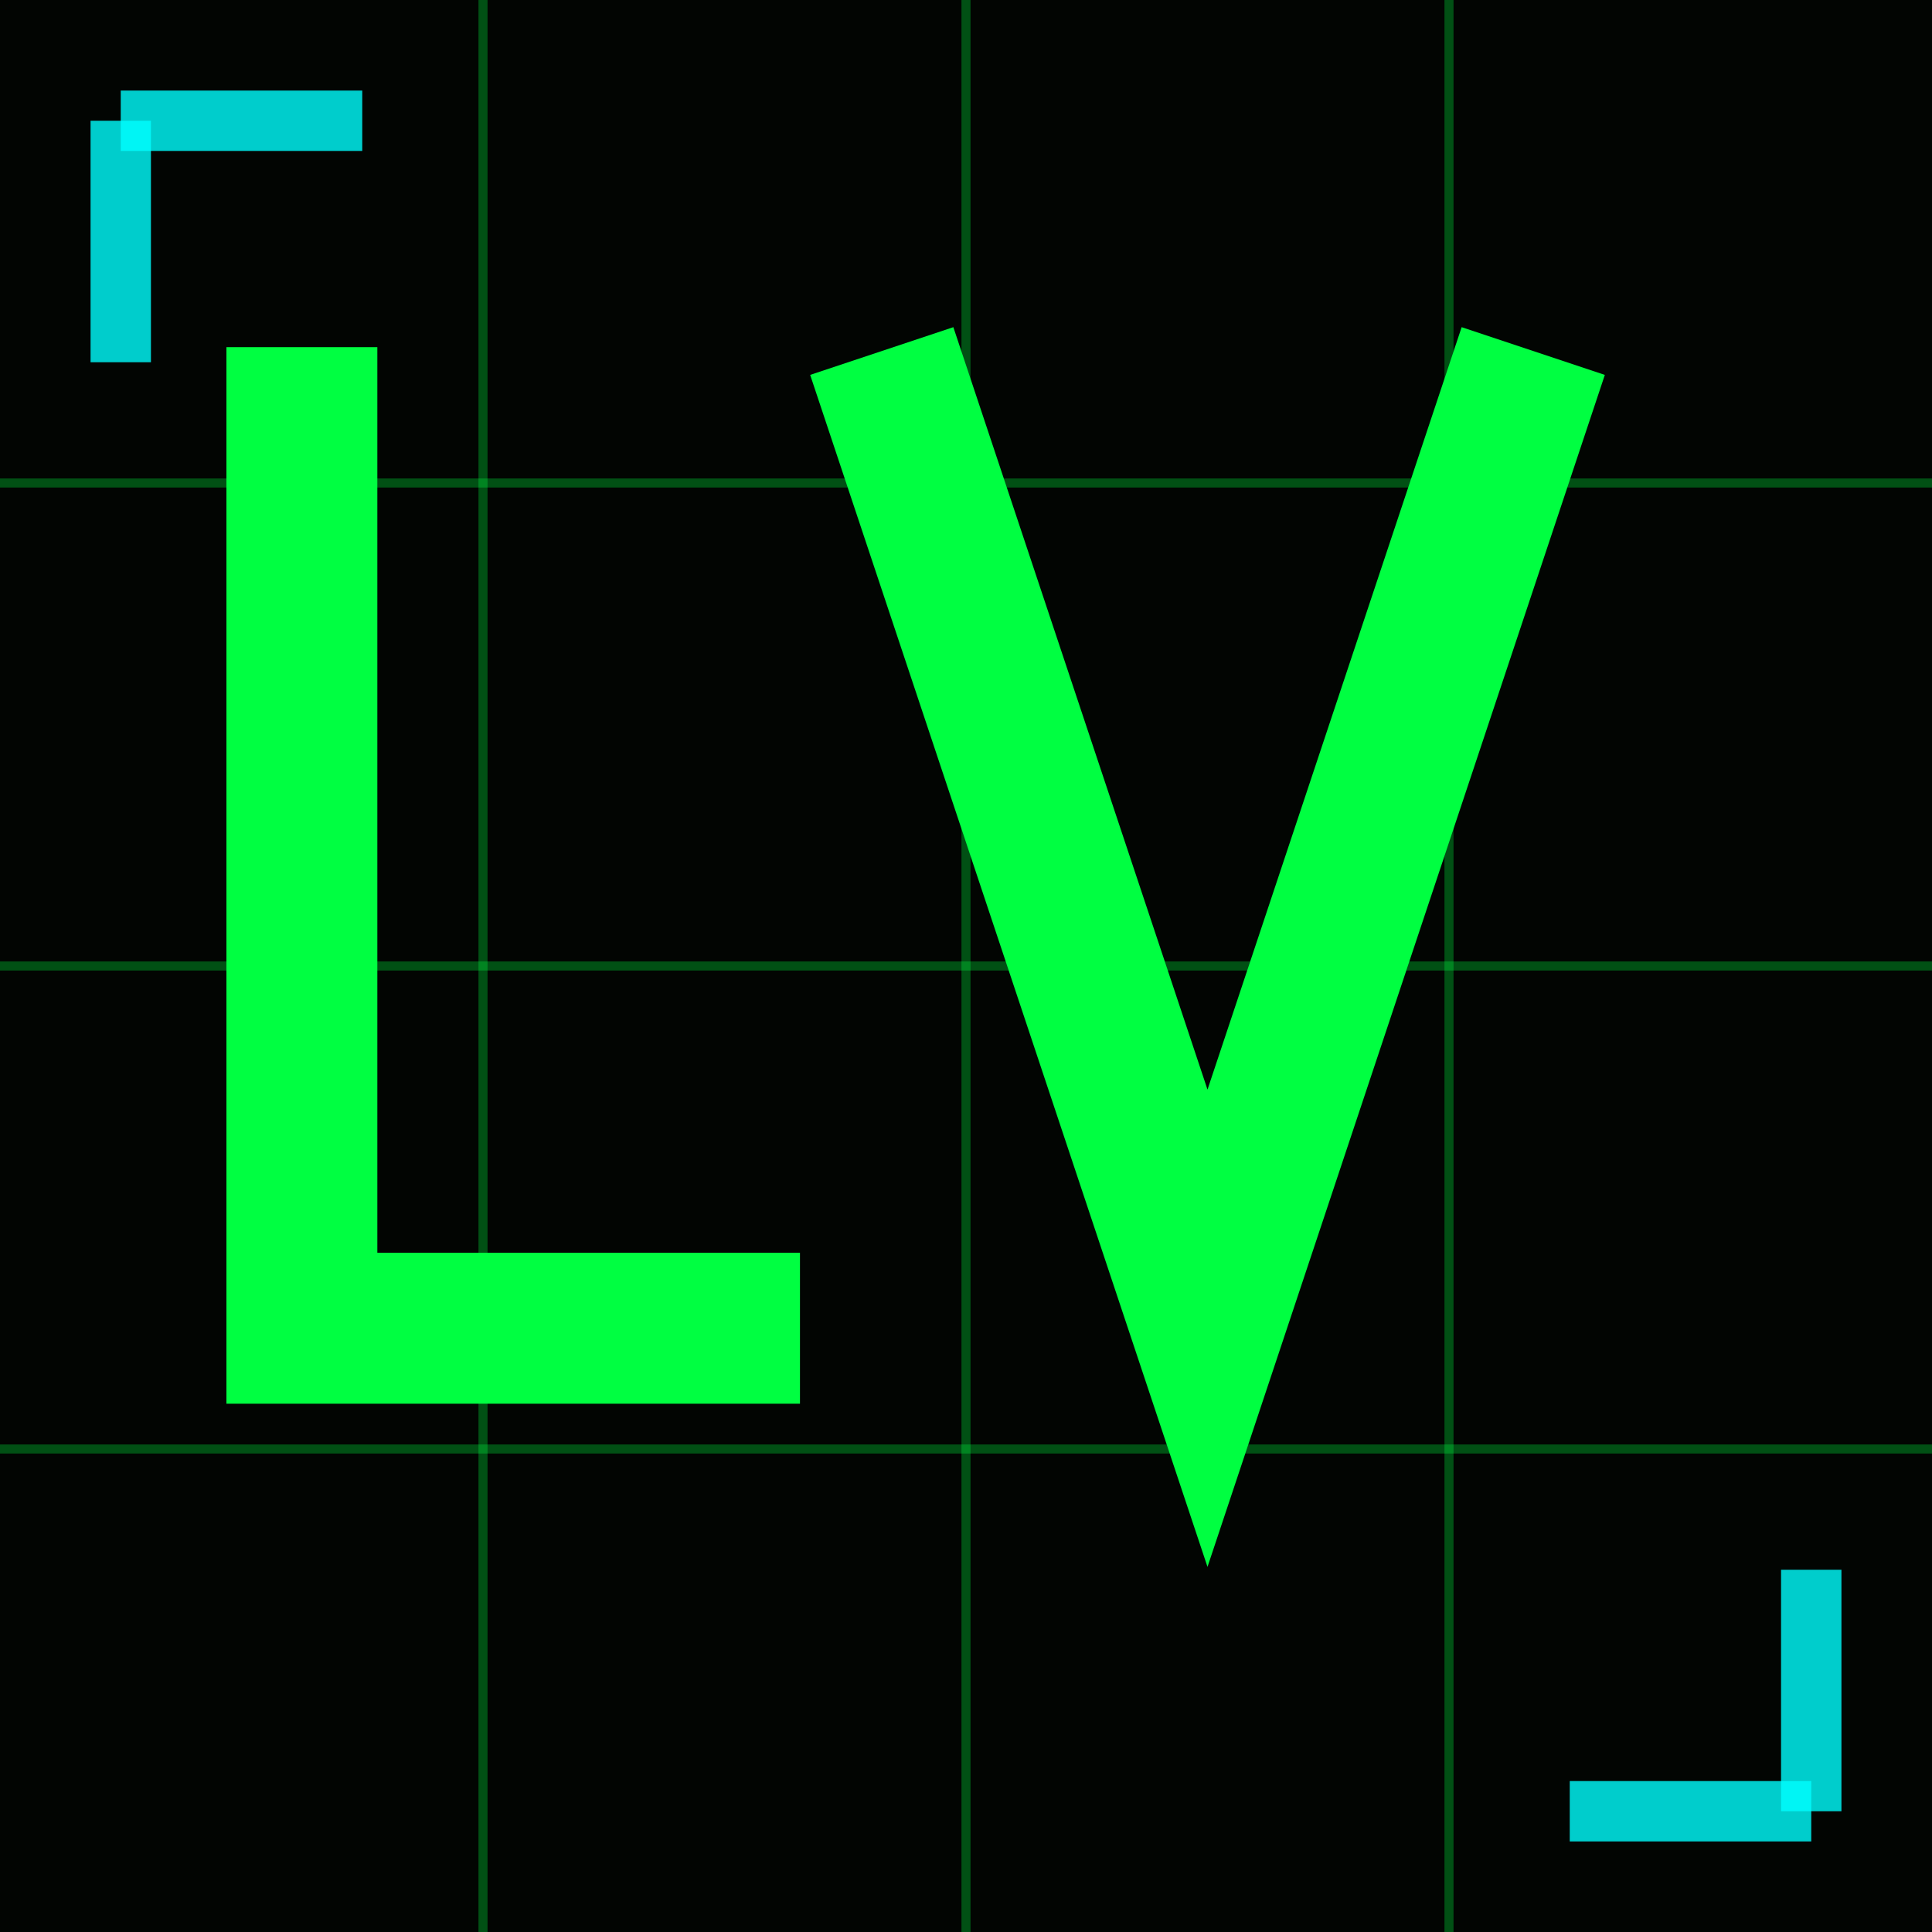
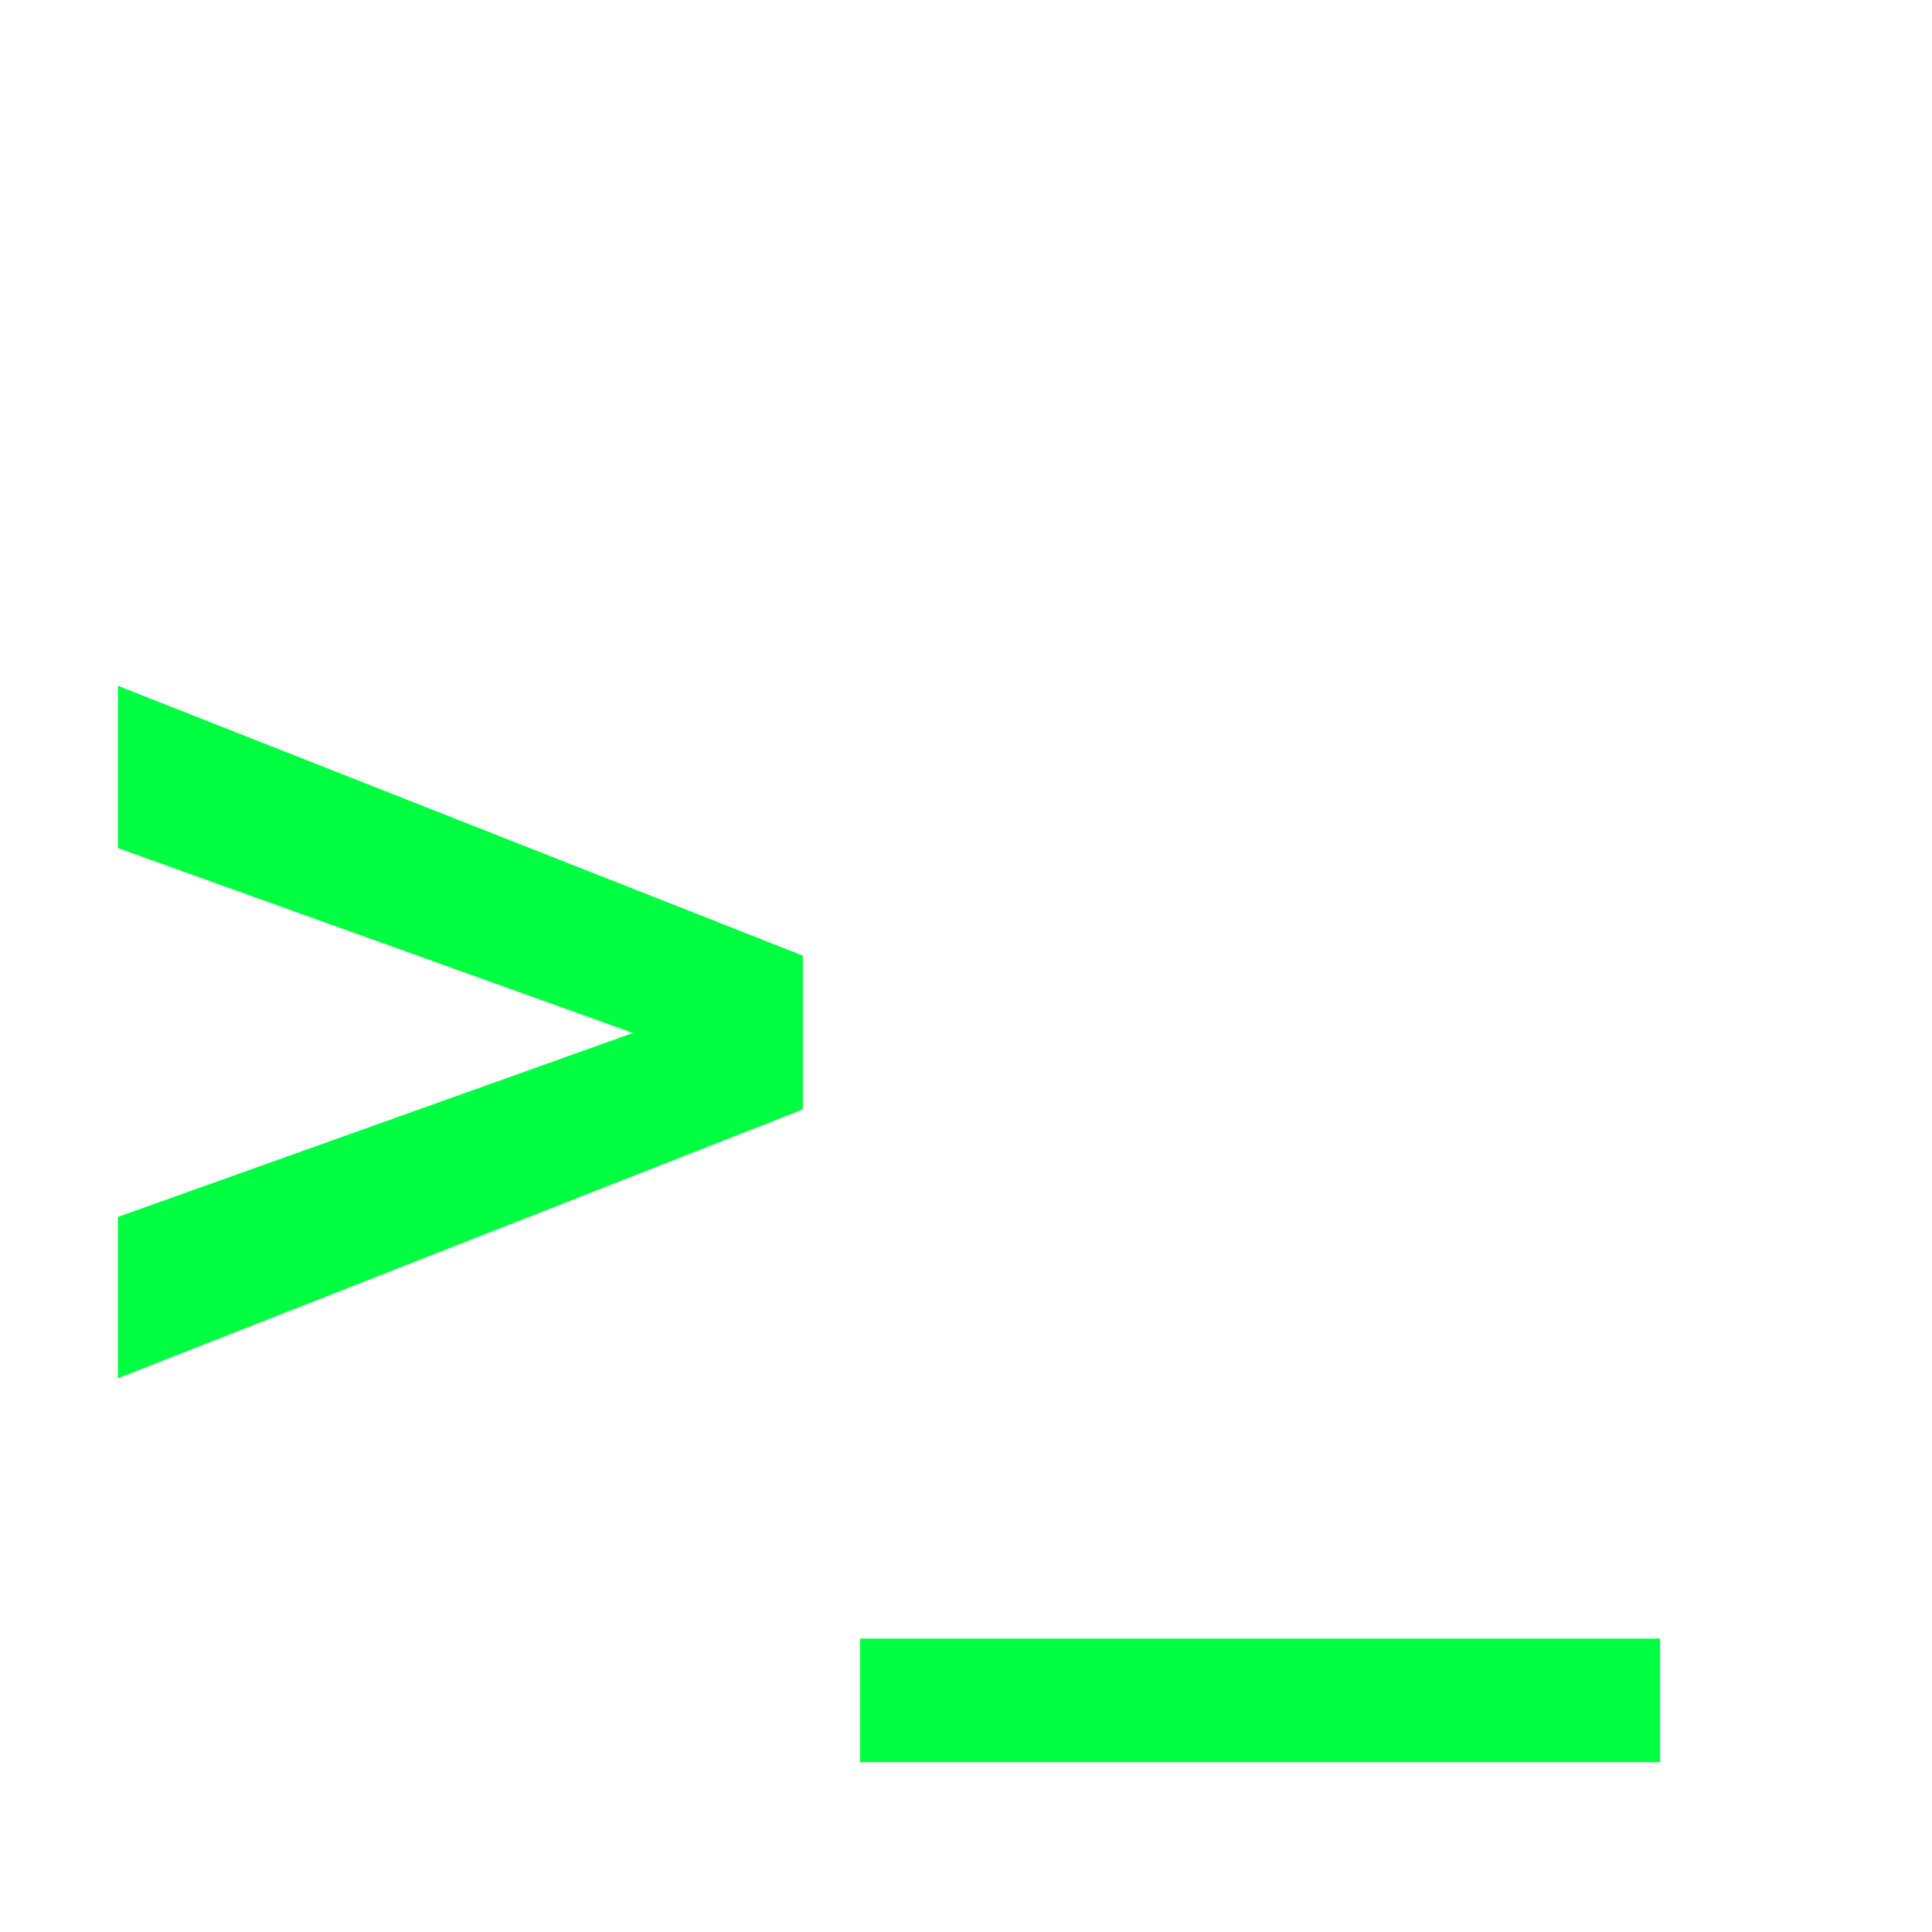
<svg xmlns="http://www.w3.org/2000/svg" viewBox="0 0 32 32" width="32" height="32">
-   <rect width="32" height="32" fill="#020502" />
-   <line x1="8" y1="0" x2="8" y2="32" stroke="#00FF41" stroke-width="0.15" opacity="0.3" />
-   <line x1="16" y1="0" x2="16" y2="32" stroke="#00FF41" stroke-width="0.15" opacity="0.3" />
-   <line x1="24" y1="0" x2="24" y2="32" stroke="#00FF41" stroke-width="0.15" opacity="0.3" />
-   <line x1="0" y1="8" x2="32" y2="8" stroke="#00FF41" stroke-width="0.15" opacity="0.3" />
-   <line x1="0" y1="16" x2="32" y2="16" stroke="#00FF41" stroke-width="0.15" opacity="0.3" />
-   <line x1="0" y1="24" x2="32" y2="24" stroke="#00FF41" stroke-width="0.15" opacity="0.3" />
-   <path d="M5 7 L5 22 L12 22" stroke="#00FF41" stroke-width="2.5" fill="none" stroke-linecap="square" stroke-linejoin="miter" />
-   <path d="M15 7 L20 22 L25 7" stroke="#00FF41" stroke-width="2.5" fill="none" stroke-linecap="square" stroke-linejoin="miter" />
-   <line x1="2" y1="2" x2="6" y2="2" stroke="#00FFFF" stroke-width="1" opacity="0.8" />
-   <line x1="2" y1="2" x2="2" y2="6" stroke="#00FFFF" stroke-width="1" opacity="0.8" />
-   <line x1="30" y1="30" x2="26" y2="30" stroke="#00FFFF" stroke-width="1" opacity="0.8" />
-   <line x1="30" y1="30" x2="30" y2="26" stroke="#00FFFF" stroke-width="1" opacity="0.8" />
+   <text x="1" y="24" font-family="monospace" font-size="22" font-weight="700" fill="#00FF41">&gt;_</text>
</svg>
